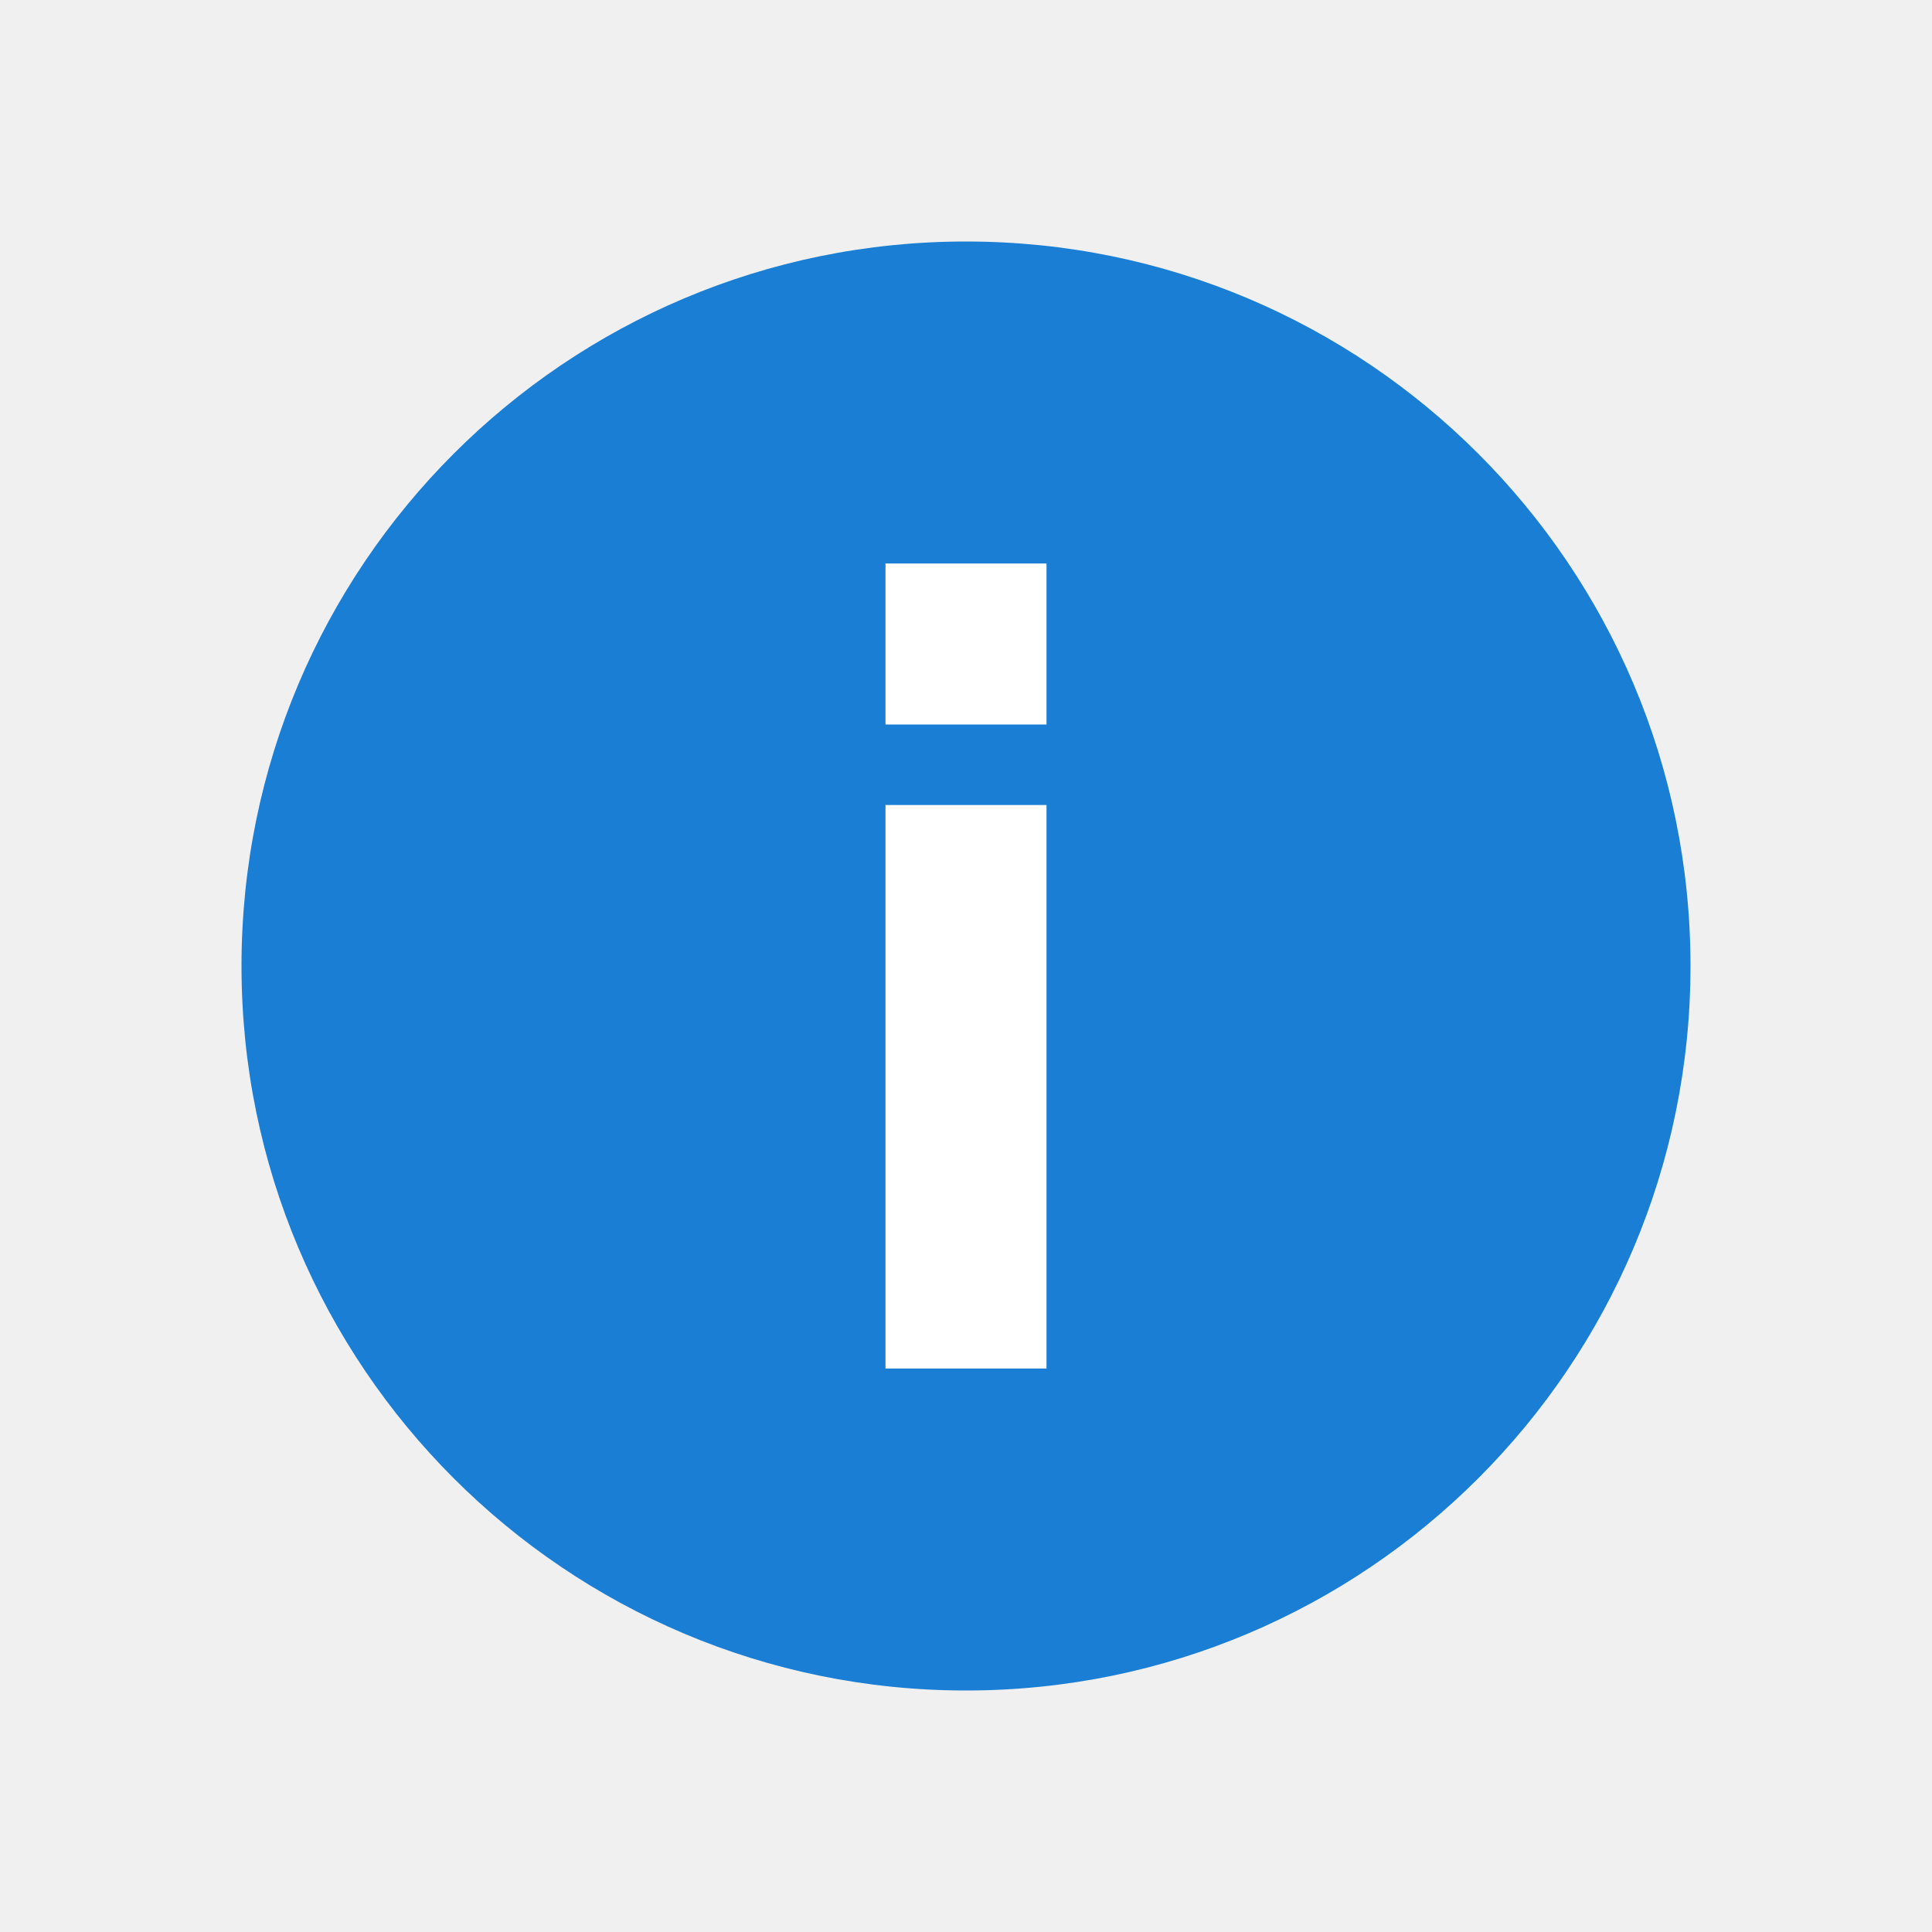
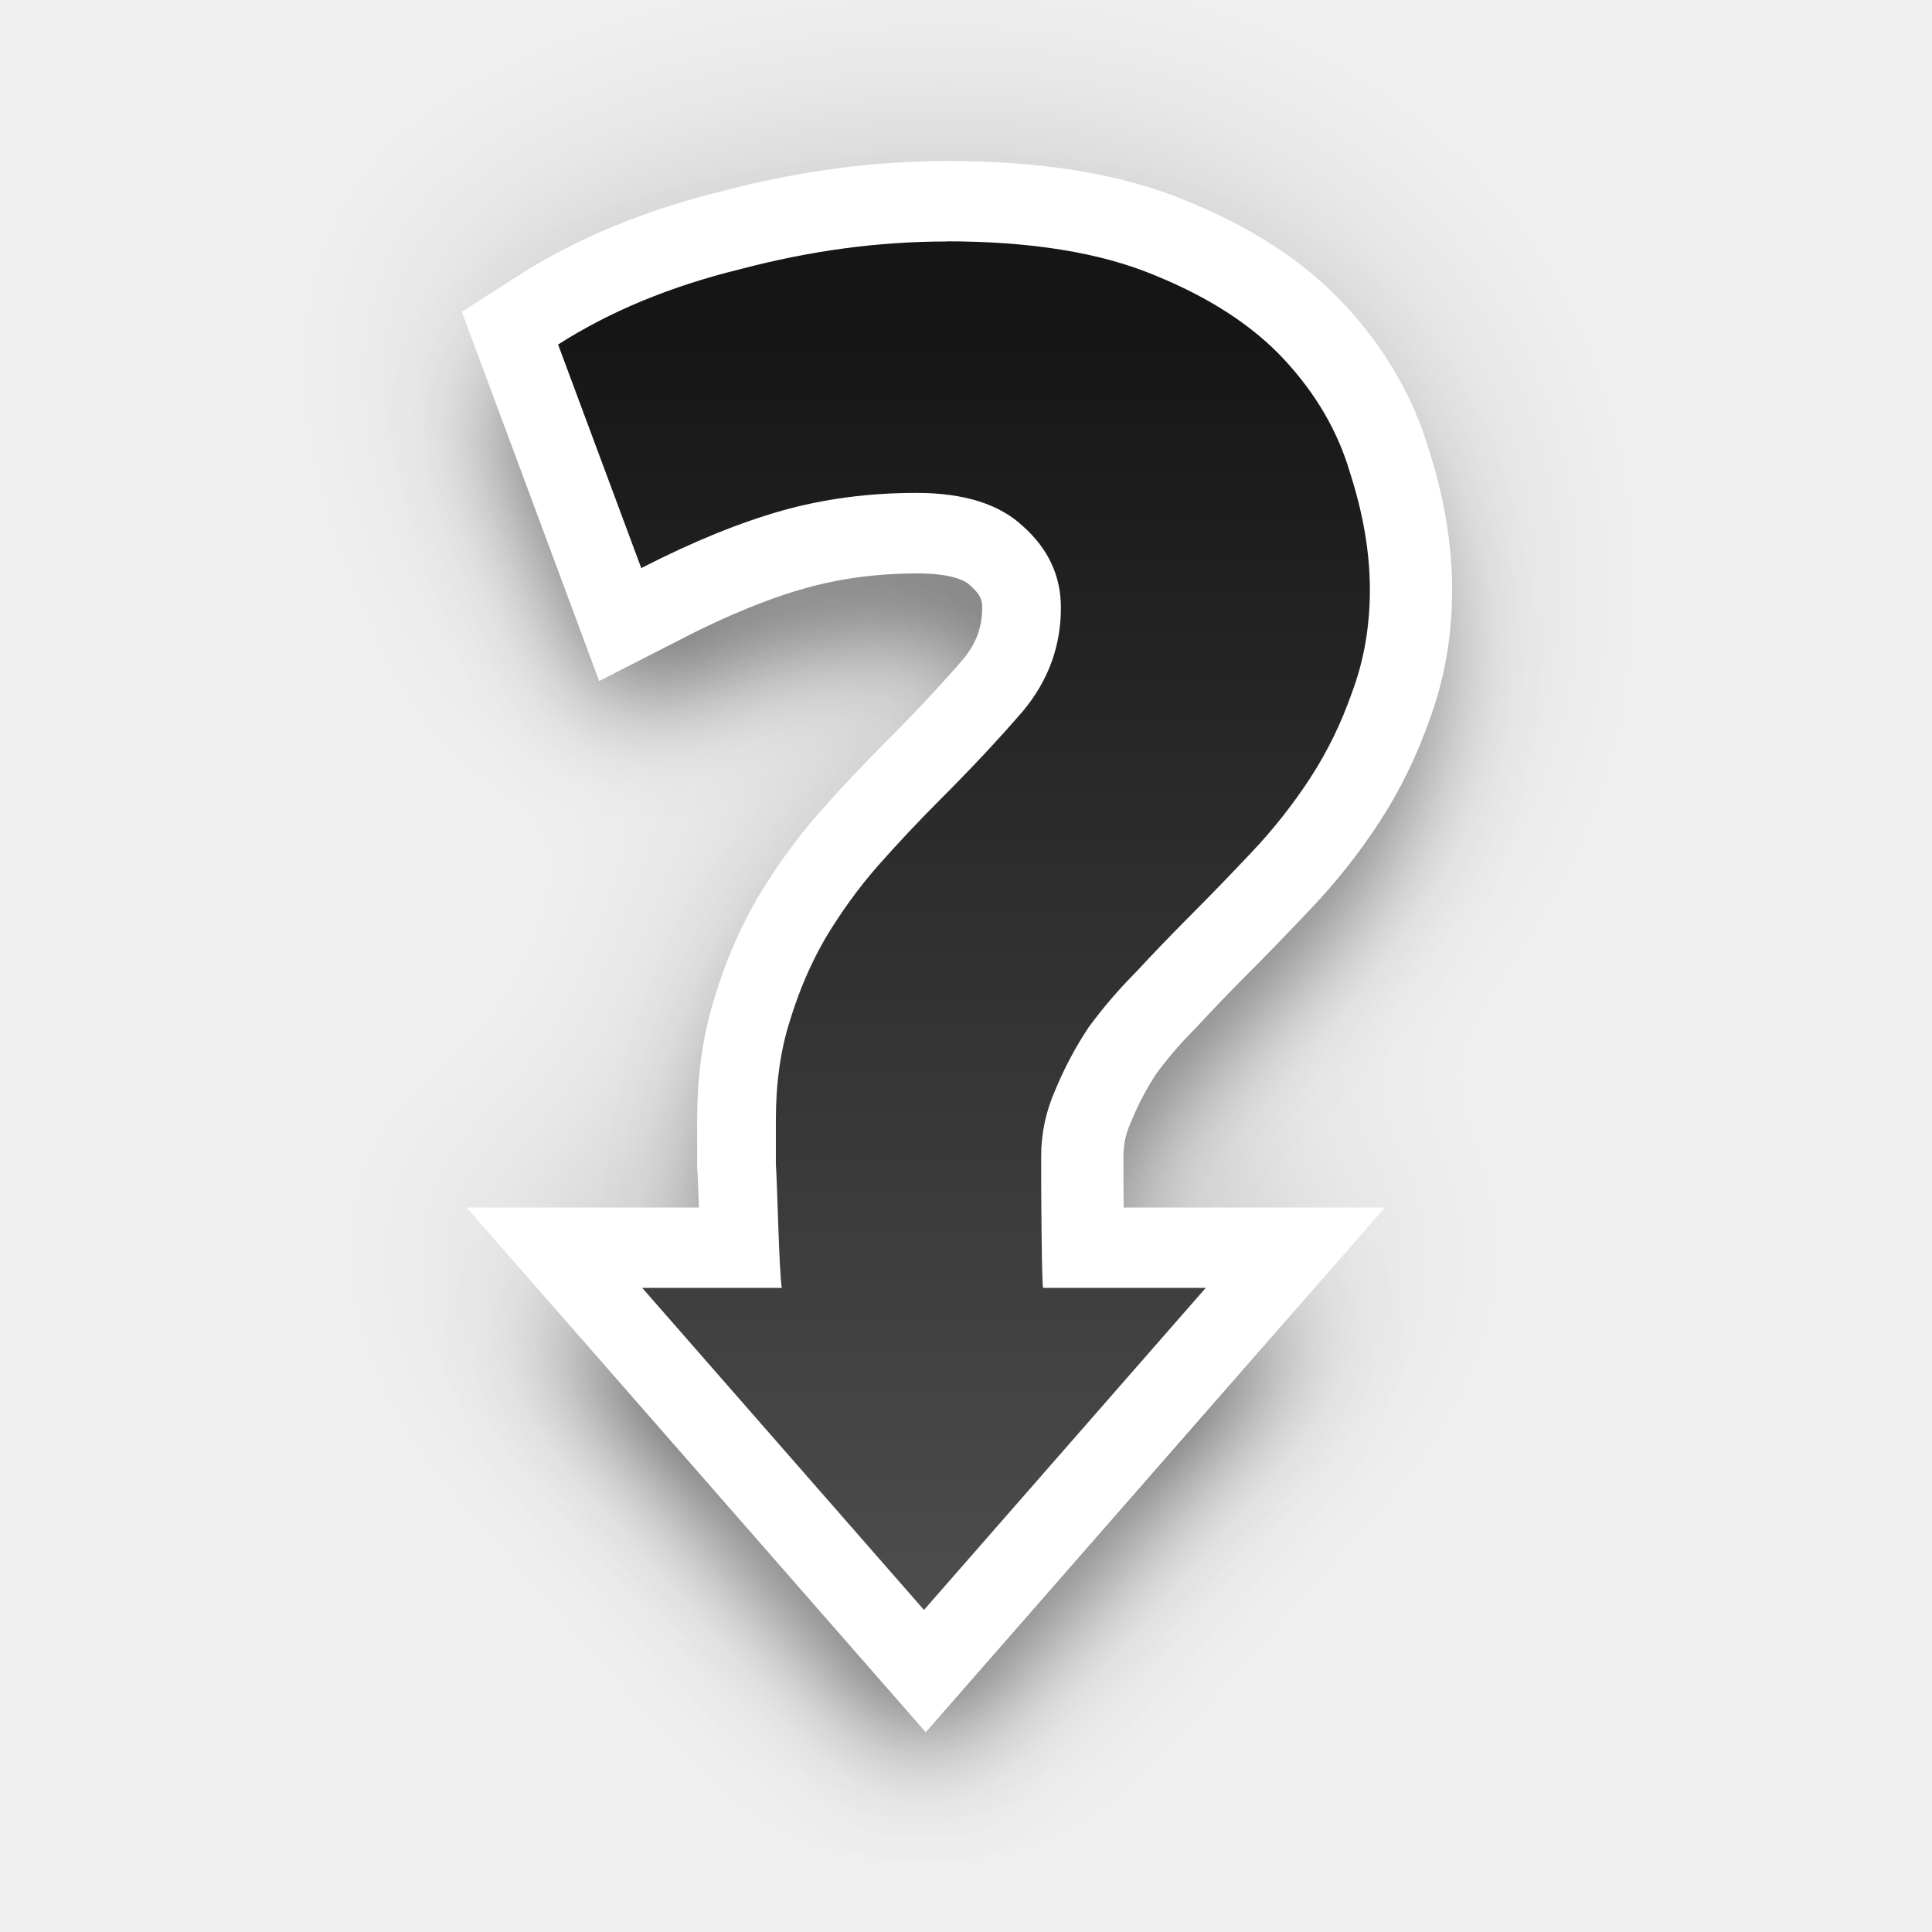
- <svg xmlns="http://www.w3.org/2000/svg" height="24" viewBox="0 0 24 24" width="24" version="1.1" id="svg4">
-   <defs id="defs8" />
-   <circle style="display:inline;opacity:1;fill:#1a7fd4;fill-opacity:1;stroke:none;stroke-width:0.701;stroke-linecap:round;stroke-linejoin:round;stroke-miterlimit:4;stroke-dasharray:none;stroke-opacity:1;enable-background:new" id="path9498-6" cx="12" cy="12" r="9" />
-   <path d="m 11,7 v 2 h 2 v -2 z m 0,3 v 7 h 2 V 10 Z" id="path2" style="fill:#ffffff;fill-opacity:1" />
+ <svg xmlns="http://www.w3.org/2000/svg" xmlns:xlink="http://www.w3.org/1999/xlink" height="24" viewBox="0 0 24 24" width="24" version="1.1" id="svg4">
+   <defs id="defs8">
+     <linearGradient id="linearGradient5796">
+       <stop id="stop5794" offset="0" style="stop-color:#4d4d4d;stop-opacity:1" />
+       <stop id="stop5792" offset="1" style="stop-color:#151515;stop-opacity:1;" />
+     </linearGradient>
+     <filter style="color-interpolation-filters:sRGB" id="filter4715-5" x="-0.322" width="1.645" y="-0.191" height="1.382">
+       <feGaussianBlur stdDeviation="1.354" id="feGaussianBlur4717-0" />
+     </filter>
+     <filter style="color-interpolation-filters:sRGB" id="filter4719" x="-0.161" width="1.322" y="-0.096" height="1.191">
+       <feGaussianBlur stdDeviation="0.677" id="feGaussianBlur4721" />
+     </filter>
+     <linearGradient xlink:href="#linearGradient5796" id="linearGradient5123-9" x1="27.496" y1="235.504" x2="43.496" y2="235.504" gradientUnits="userSpaceOnUse" gradientTransform="rotate(-90,-84.01465,131.5107)" />
+   </defs>
+   <path style="color:#000000;font-style:normal;font-variant:normal;font-weight:bold;font-stretch:normal;font-size:medium;line-height:1000%;font-family:Ubuntu;-inkscape-font-specification:'Ubuntu Bold';font-variant-ligatures:normal;font-variant-position:normal;font-variant-caps:normal;font-variant-numeric:normal;font-variant-alternates:normal;font-feature-settings:normal;text-indent:0;text-align:start;text-decoration:none;text-decoration-line:none;text-decoration-style:solid;text-decoration-color:#000000;letter-spacing:0px;word-spacing:0px;text-transform:none;writing-mode:lr-tb;direction:ltr;text-orientation:mixed;dominant-baseline:auto;baseline-shift:baseline;text-anchor:start;white-space:normal;shape-padding:0;clip-rule:nonzero;display:inline;overflow:visible;visibility:visible;opacity:0.2;isolation:auto;mix-blend-mode:normal;color-interpolation:sRGB;color-interpolation-filters:linearRGB;solid-color:#000000;solid-opacity:1;vector-effect:none;fill:#000000;fill-opacity:1;fill-rule:nonzero;stroke:none;stroke-width:2;stroke-linecap:butt;stroke-linejoin:miter;stroke-miterlimit:4;stroke-dasharray:none;stroke-dashoffset:0;stroke-opacity:1;filter:url(#filter4715-5);color-rendering:auto;image-rendering:auto;shape-rendering:auto;text-rendering:auto;enable-background:accumulate" d="m 11.754,2 c -0.923,0 -1.861,0.127 -2.803,0.375 -0.956,0.235 -1.813,0.586 -2.557,1.062 l -0.68,0.436 1.707,4.586 1.002,-0.512 c 0.594,-0.305 1.12,-0.517 1.561,-0.641 0.43,-0.121 0.893,-0.184 1.4,-0.184 0.433,0 0.588,0.095 0.641,0.145 l 0.01,0.01 0.012,0.01 c 0.137,0.123 0.133,0.131 0.133,0.262 0,0.256 -0.06,0.423 -0.236,0.639 -0.29,0.335 -0.613,0.681 -0.971,1.039 -0.277,0.277 -0.547,0.563 -0.807,0.857 -0.289,0.328 -0.544,0.683 -0.77,1.059 l -0.004,0.006 -0.004,0.006 c -0.219,0.379 -0.397,0.793 -0.531,1.232 -3.79e-4,10e-4 3.79e-4,0.003 0,0.004 -0.151,0.476 -0.219,0.987 -0.219,1.527 v 0.581 l 0.004,0.041 c -0.001,-0.015 0.009,0.256 0.018,0.459 h -2.885 l 5.703,6.52 5.703,-6.52 H 13.938 c -9.4e-4,-0.129 -0.004,-0.319 -0.004,-0.344 v -0.295 c 0,-0.142 0.026,-0.27 0.088,-0.412 l 0.004,-0.01 0.004,-0.01 c 0.088,-0.213 0.195,-0.409 0.316,-0.594 0.146,-0.198 0.303,-0.383 0.475,-0.555 l 0.014,-0.014 0.012,-0.014 c 0.206,-0.222 0.404,-0.427 0.59,-0.613 0.27,-0.27 0.546,-0.555 0.83,-0.855 0.317,-0.336 0.602,-0.695 0.85,-1.076 0.254,-0.391 0.458,-0.813 0.613,-1.256 0.191,-0.51 0.287,-1.059 0.287,-1.625 0,-0.573 -0.105,-1.156 -0.293,-1.742 -0.194,-0.661 -0.549,-1.267 -1.031,-1.789 -0.516,-0.558 -1.187,-0.983 -1.975,-1.303 -5.4e-4,-2.2e-4 -0.001,2.2e-4 -0.002,0 -0.841,-0.348 -1.824,-0.494 -2.961,-0.494 z m 0,2 c 0.961,0 1.695,0.133 2.197,0.342 l 0.004,0.002 0.004,0.002 c 0.586,0.237 0.994,0.515 1.264,0.807 0.302,0.327 0.484,0.653 0.586,1.004 l 0.004,0.014 0.006,0.014 c 0.137,0.425 0.197,0.805 0.197,1.145 0,0.35 -0.055,0.652 -0.158,0.928 l -0.006,0.012 -0.004,0.012 c -0.106,0.304 -0.24,0.581 -0.408,0.84 -0.178,0.274 -0.387,0.537 -0.627,0.791 -0.273,0.289 -0.537,0.562 -0.791,0.816 -0.199,0.199 -0.405,0.414 -0.615,0.641 -0.003,0.003 -0.005,0.005 -0.008,0.008 -0.246,0.246 -0.473,0.511 -0.682,0.795 l -0.014,0.018 -0.012,0.019 c -0.199,0.298 -0.366,0.616 -0.504,0.949 -0.165,0.381 -0.254,0.792 -0.254,1.205 v 0.295 c 0,0.083 0.002,0.385 0.006,0.697 0.002,0.156 0.005,0.31 0.008,0.438 0.002,0.064 0.004,0.121 0.006,0.172 0.002,0.051 -0.009,0.045 0.018,0.203 l 0.141,0.834 h 0.664 l -1.297,1.482 -1.297,-1.482 h 0.752 l -0.24,-1.195 c 0.032,0.161 7.92e-4,-0.013 -0.006,-0.139 -0.007,-0.126 -0.011,-0.293 -0.018,-0.461 -0.011,-0.303 -0.017,-0.538 -0.031,-0.746 v -0.541 c 0,-0.376 0.047,-0.682 0.125,-0.926 l 0.002,-0.006 0.002,-0.006 c 0.094,-0.309 0.211,-0.58 0.35,-0.82 3.98e-4,-6.9e-4 0.002,-10e-4 0.002,-0.002 0.166,-0.275 0.347,-0.524 0.547,-0.75 0.232,-0.263 0.473,-0.52 0.721,-0.768 0.391,-0.391 0.754,-0.776 1.084,-1.158 l 0.006,-0.01 0.008,-0.008 c 0.444,-0.537 0.695,-1.223 0.695,-1.916 0,-0.652 -0.316,-1.306 -0.795,-1.74 -0.536,-0.498 -1.258,-0.686 -2,-0.686 -0.673,0 -1.324,0.084 -1.943,0.258 -0.282,0.079 -0.598,0.245 -0.895,0.363 l -0.344,-0.924 c 0.39,-0.181 0.742,-0.386 1.23,-0.506 l 0.008,-0.002 0.01,-0.002 c 0.792,-0.208 1.558,-0.31 2.303,-0.31 z" id="path4685-8" />
+   <path style="color:#000000;font-style:normal;font-variant:normal;font-weight:bold;font-stretch:normal;font-size:medium;line-height:1000%;font-family:Ubuntu;-inkscape-font-specification:'Ubuntu Bold';font-variant-ligatures:normal;font-variant-position:normal;font-variant-caps:normal;font-variant-numeric:normal;font-variant-alternates:normal;font-feature-settings:normal;text-indent:0;text-align:start;text-decoration:none;text-decoration-line:none;text-decoration-style:solid;text-decoration-color:#000000;letter-spacing:0px;word-spacing:0px;text-transform:none;writing-mode:lr-tb;direction:ltr;text-orientation:mixed;dominant-baseline:auto;baseline-shift:baseline;text-anchor:start;white-space:normal;shape-padding:0;clip-rule:nonzero;display:inline;overflow:visible;visibility:visible;opacity:0.6;isolation:auto;mix-blend-mode:normal;color-interpolation:sRGB;color-interpolation-filters:linearRGB;solid-color:#000000;solid-opacity:1;vector-effect:none;fill:#000000;fill-opacity:1;fill-rule:nonzero;stroke:none;stroke-width:1;stroke-linecap:butt;stroke-linejoin:miter;stroke-miterlimit:4;stroke-dasharray:none;stroke-dashoffset:0;stroke-opacity:1;filter:url(#filter4719);color-rendering:auto;image-rendering:auto;shape-rendering:auto;text-rendering:auto;enable-background:accumulate" d="m 11.754,3.5 c -0.879,0 -1.773,0.119 -2.678,0.357 -0.914,0.224 -1.72,0.556 -2.412,1 l -0.34,0.219 1.371,3.682 0.5,-0.256 c 0.617,-0.316 1.17,-0.542 1.652,-0.678 0.477,-0.134 0.988,-0.201 1.537,-0.201 0.511,0 0.81,0.117 0.984,0.281 l 0.006,0.004 0.004,0.006 c 0.224,0.201 0.301,0.373 0.301,0.635 0,0.366 -0.107,0.662 -0.352,0.959 -4.39e-4,5.4e-4 4.4e-4,10e-4 0,0.002 -0.301,0.348 -0.635,0.703 -1.002,1.07 -0.27,0.27 -0.532,0.549 -0.785,0.836 -0.267,0.303 -0.506,0.631 -0.717,0.982 l -0.002,0.004 -0.002,0.004 c -0.2,0.345 -0.362,0.723 -0.486,1.131 -1.85e-4,5.8e-4 1.84e-4,10e-4 0,0.002 -0.133,0.419 -0.195,0.879 -0.195,1.379 v 0.562 l 0.002,0.019 c 0.003,0.037 0.017,0.417 0.029,0.76 0.003,0.085 0.006,0.159 0.01,0.24 h -2.303 l 4.602,5.259 4.602,-5.26 h -2.639 c -9.06e-4,-0.058 -0.001,-0.106 -0.002,-0.166 -0.004,-0.305 -0.006,-0.621 -0.006,-0.678 v -0.295 c 0,-0.21 0.042,-0.409 0.131,-0.611 l 0.002,-0.006 0.002,-0.006 c 0.102,-0.248 0.225,-0.478 0.369,-0.695 8.01e-4,-0.001 0.001,-0.003 0.002,-0.004 0.162,-0.218 0.337,-0.421 0.527,-0.611 l 0.006,-0.006 0.008,-0.008 c 0.21,-0.226 0.41,-0.436 0.602,-0.627 0.266,-0.266 0.539,-0.548 0.82,-0.846 0.298,-0.315 0.564,-0.649 0.795,-1.004 0.234,-0.36 0.423,-0.749 0.566,-1.16 0.168,-0.451 0.252,-0.938 0.252,-1.449 0,-0.515 -0.093,-1.048 -0.268,-1.594 -0.171,-0.585 -0.485,-1.125 -0.924,-1.6 -0.455,-0.492 -1.061,-0.879 -1.799,-1.178 -5.19e-4,-2.1e-4 -0.001,2.2e-4 -0.002,0 -0.757,-0.313 -1.677,-0.457 -2.77,-0.457 z m 0,1 c 1.005,0 1.801,0.135 2.389,0.379 l 0.002,0.002 h 0.002 c 0.637,0.258 1.112,0.575 1.443,0.934 0.347,0.376 0.575,0.772 0.699,1.201 l 0.002,0.008 0.002,0.008 c 0.15,0.466 0.223,0.898 0.223,1.297 0,0.404 -0.066,0.769 -0.191,1.104 l -0.002,0.006 -0.002,0.006 c -0.118,0.341 -0.272,0.654 -0.463,0.947 -0.196,0.301 -0.422,0.589 -0.682,0.863 -0.276,0.292 -0.543,0.568 -0.801,0.826 -0.198,0.198 -0.404,0.413 -0.615,0.641 -0.231,0.231 -0.443,0.48 -0.639,0.746 l -0.008,0.008 -0.006,0.01 c -0.182,0.273 -0.336,0.564 -0.463,0.871 -0.139,0.32 -0.211,0.662 -0.211,1.006 v 0.295 c 0,0.074 0.002,0.38 0.006,0.689 0.002,0.155 0.005,0.31 0.008,0.434 0.002,0.062 0.002,0.116 0.004,0.162 0.002,0.046 -6.27e-4,0.055 0.014,0.141 l 0.068,0.418 h 1.342 l -2.397,2.737 -2.396,-2.738 h 1.24 l -0.119,-0.598 c 0.012,0.06 -0.007,-0.08 -0.014,-0.211 -0.007,-0.131 -0.013,-0.3 -0.02,-0.469 -0.012,-0.321 -0.019,-0.598 -0.031,-0.764 v -0.541 c 0,-0.418 0.052,-0.774 0.148,-1.076 v -0.004 l 0.002,-0.002 c 0.104,-0.341 0.237,-0.648 0.395,-0.922 l 0.002,-0.002 c 0.182,-0.303 0.382,-0.582 0.605,-0.836 0.239,-0.271 0.487,-0.534 0.742,-0.789 0.384,-0.384 0.738,-0.761 1.059,-1.133 l 0.004,-0.004 0.002,-0.004 c 0.378,-0.457 0.582,-1.013 0.582,-1.598 0,-0.522 -0.234,-1.017 -0.629,-1.373 -0.416,-0.39 -1,-0.553 -1.666,-0.553 -0.631,0 -1.235,0.079 -1.807,0.24 -0.407,0.114 -0.867,0.329 -1.322,0.537 l -0.688,-1.85 c 0.518,-0.287 1.065,-0.554 1.746,-0.721 l 0.004,-0.002 h 0.004 c 0.83,-0.219 1.641,-0.328 2.432,-0.328 z" id="path3579-2" />
+   <path style="font-style:normal;font-variant:normal;font-weight:bold;font-stretch:normal;font-size:medium;line-height:1000%;font-family:Ubuntu;-inkscape-font-specification:'Ubuntu Bold';letter-spacing:0px;word-spacing:0px;fill:#ffffff;fill-opacity:1;stroke:#ffffff;stroke-width:2;stroke-linecap:butt;stroke-linejoin:miter;stroke-miterlimit:4;stroke-dasharray:none;stroke-opacity:1" d="M 11.775,3 C 10.939,3 10.086,3.114 9.217,3.344 8.348,3.557 7.594,3.869 6.955,4.279 L 7.988,7.057 C 8.628,6.729 9.21,6.491 9.734,6.344 c 0.525,-0.148 1.082,-0.221 1.672,-0.221 0.59,0 1.033,0.139 1.328,0.418 0.311,0.279 0.467,0.614 0.467,1.008 0,0.475 -0.155,0.902 -0.467,1.279 -0.311,0.361 -0.656,0.728 -1.033,1.105 -0.262,0.262 -0.518,0.534 -0.764,0.812 -0.246,0.279 -0.465,0.582 -0.662,0.91 -0.18,0.311 -0.329,0.656 -0.443,1.033 -0.115,0.361 -0.172,0.769 -0.172,1.229 v 0.541 C 9.677,14.656 9.702,15.836 9.734,16 H 8 l 3.5,4 3.5,-4 h -2.021 c -0.016,-0.098 -0.023,-1.213 -0.023,-1.344 v -0.295 c 0,-0.279 0.057,-0.55 0.172,-0.812 0.115,-0.279 0.254,-0.541 0.418,-0.787 0.18,-0.246 0.377,-0.474 0.59,-0.688 0.213,-0.23 0.419,-0.444 0.615,-0.641 0.262,-0.262 0.532,-0.541 0.811,-0.836 0.279,-0.295 0.525,-0.606 0.738,-0.934 0.213,-0.328 0.384,-0.68 0.516,-1.057 0.148,-0.393 0.223,-0.82 0.223,-1.279 0,-0.459 -0.082,-0.943 -0.246,-1.451 C 16.643,5.369 16.372,4.901 15.979,4.475 15.585,4.048 15.044,3.697 14.355,3.418 13.683,3.139 12.825,3 11.775,3 Z" id="path3590" />
+   <path id="path3579-5" d="m 11.754,3 c -0.836,0 -1.69,0.114 -2.559,0.344 -0.869,0.213 -1.622,0.526 -2.262,0.936 l 1.033,2.777 c 0.639,-0.328 1.222,-0.565 1.746,-0.713 0.525,-0.148 1.082,-0.221 1.672,-0.221 0.59,0 1.033,0.139 1.328,0.418 0.311,0.279 0.467,0.614 0.467,1.008 0,0.475 -0.155,0.902 -0.467,1.279 -0.311,0.361 -0.656,0.728 -1.033,1.105 -0.262,0.262 -0.518,0.534 -0.764,0.812 -0.246,0.279 -0.465,0.582 -0.662,0.91 -0.18,0.311 -0.329,0.656 -0.443,1.033 -0.115,0.361 -0.172,0.769 -0.172,1.229 v 0.541 c 0.016,0.197 0.041,1.377 0.074,1.541 h -1.734 l 3.5,4 3.5,-4 h -2.021 c -0.017,-0.098 -0.023,-1.213 -0.023,-1.344 v -0.295 c 0,-0.279 0.057,-0.55 0.172,-0.812 0.115,-0.279 0.254,-0.541 0.418,-0.787 0.18,-0.246 0.377,-0.474 0.59,-0.688 0.213,-0.23 0.419,-0.444 0.615,-0.641 0.262,-0.262 0.532,-0.541 0.811,-0.836 0.279,-0.295 0.525,-0.606 0.738,-0.934 0.213,-0.328 0.384,-0.68 0.516,-1.057 0.148,-0.393 0.223,-0.82 0.223,-1.279 0,-0.459 -0.082,-0.943 -0.246,-1.451 -0.148,-0.508 -0.419,-0.976 -0.812,-1.402 -0.393,-0.426 -0.935,-0.778 -1.623,-1.057 -0.672,-0.279 -1.531,-0.418 -2.58,-0.418 z" style="font-style:normal;font-variant:normal;font-weight:bold;font-stretch:normal;font-size:medium;line-height:1000%;font-family:Ubuntu;-inkscape-font-specification:'Ubuntu Bold';letter-spacing:0px;word-spacing:0px;fill:url(#linearGradient5123-9);fill-opacity:1;stroke:none;stroke-width:1.805px;stroke-linecap:butt;stroke-linejoin:miter;stroke-opacity:1" />
</svg>
